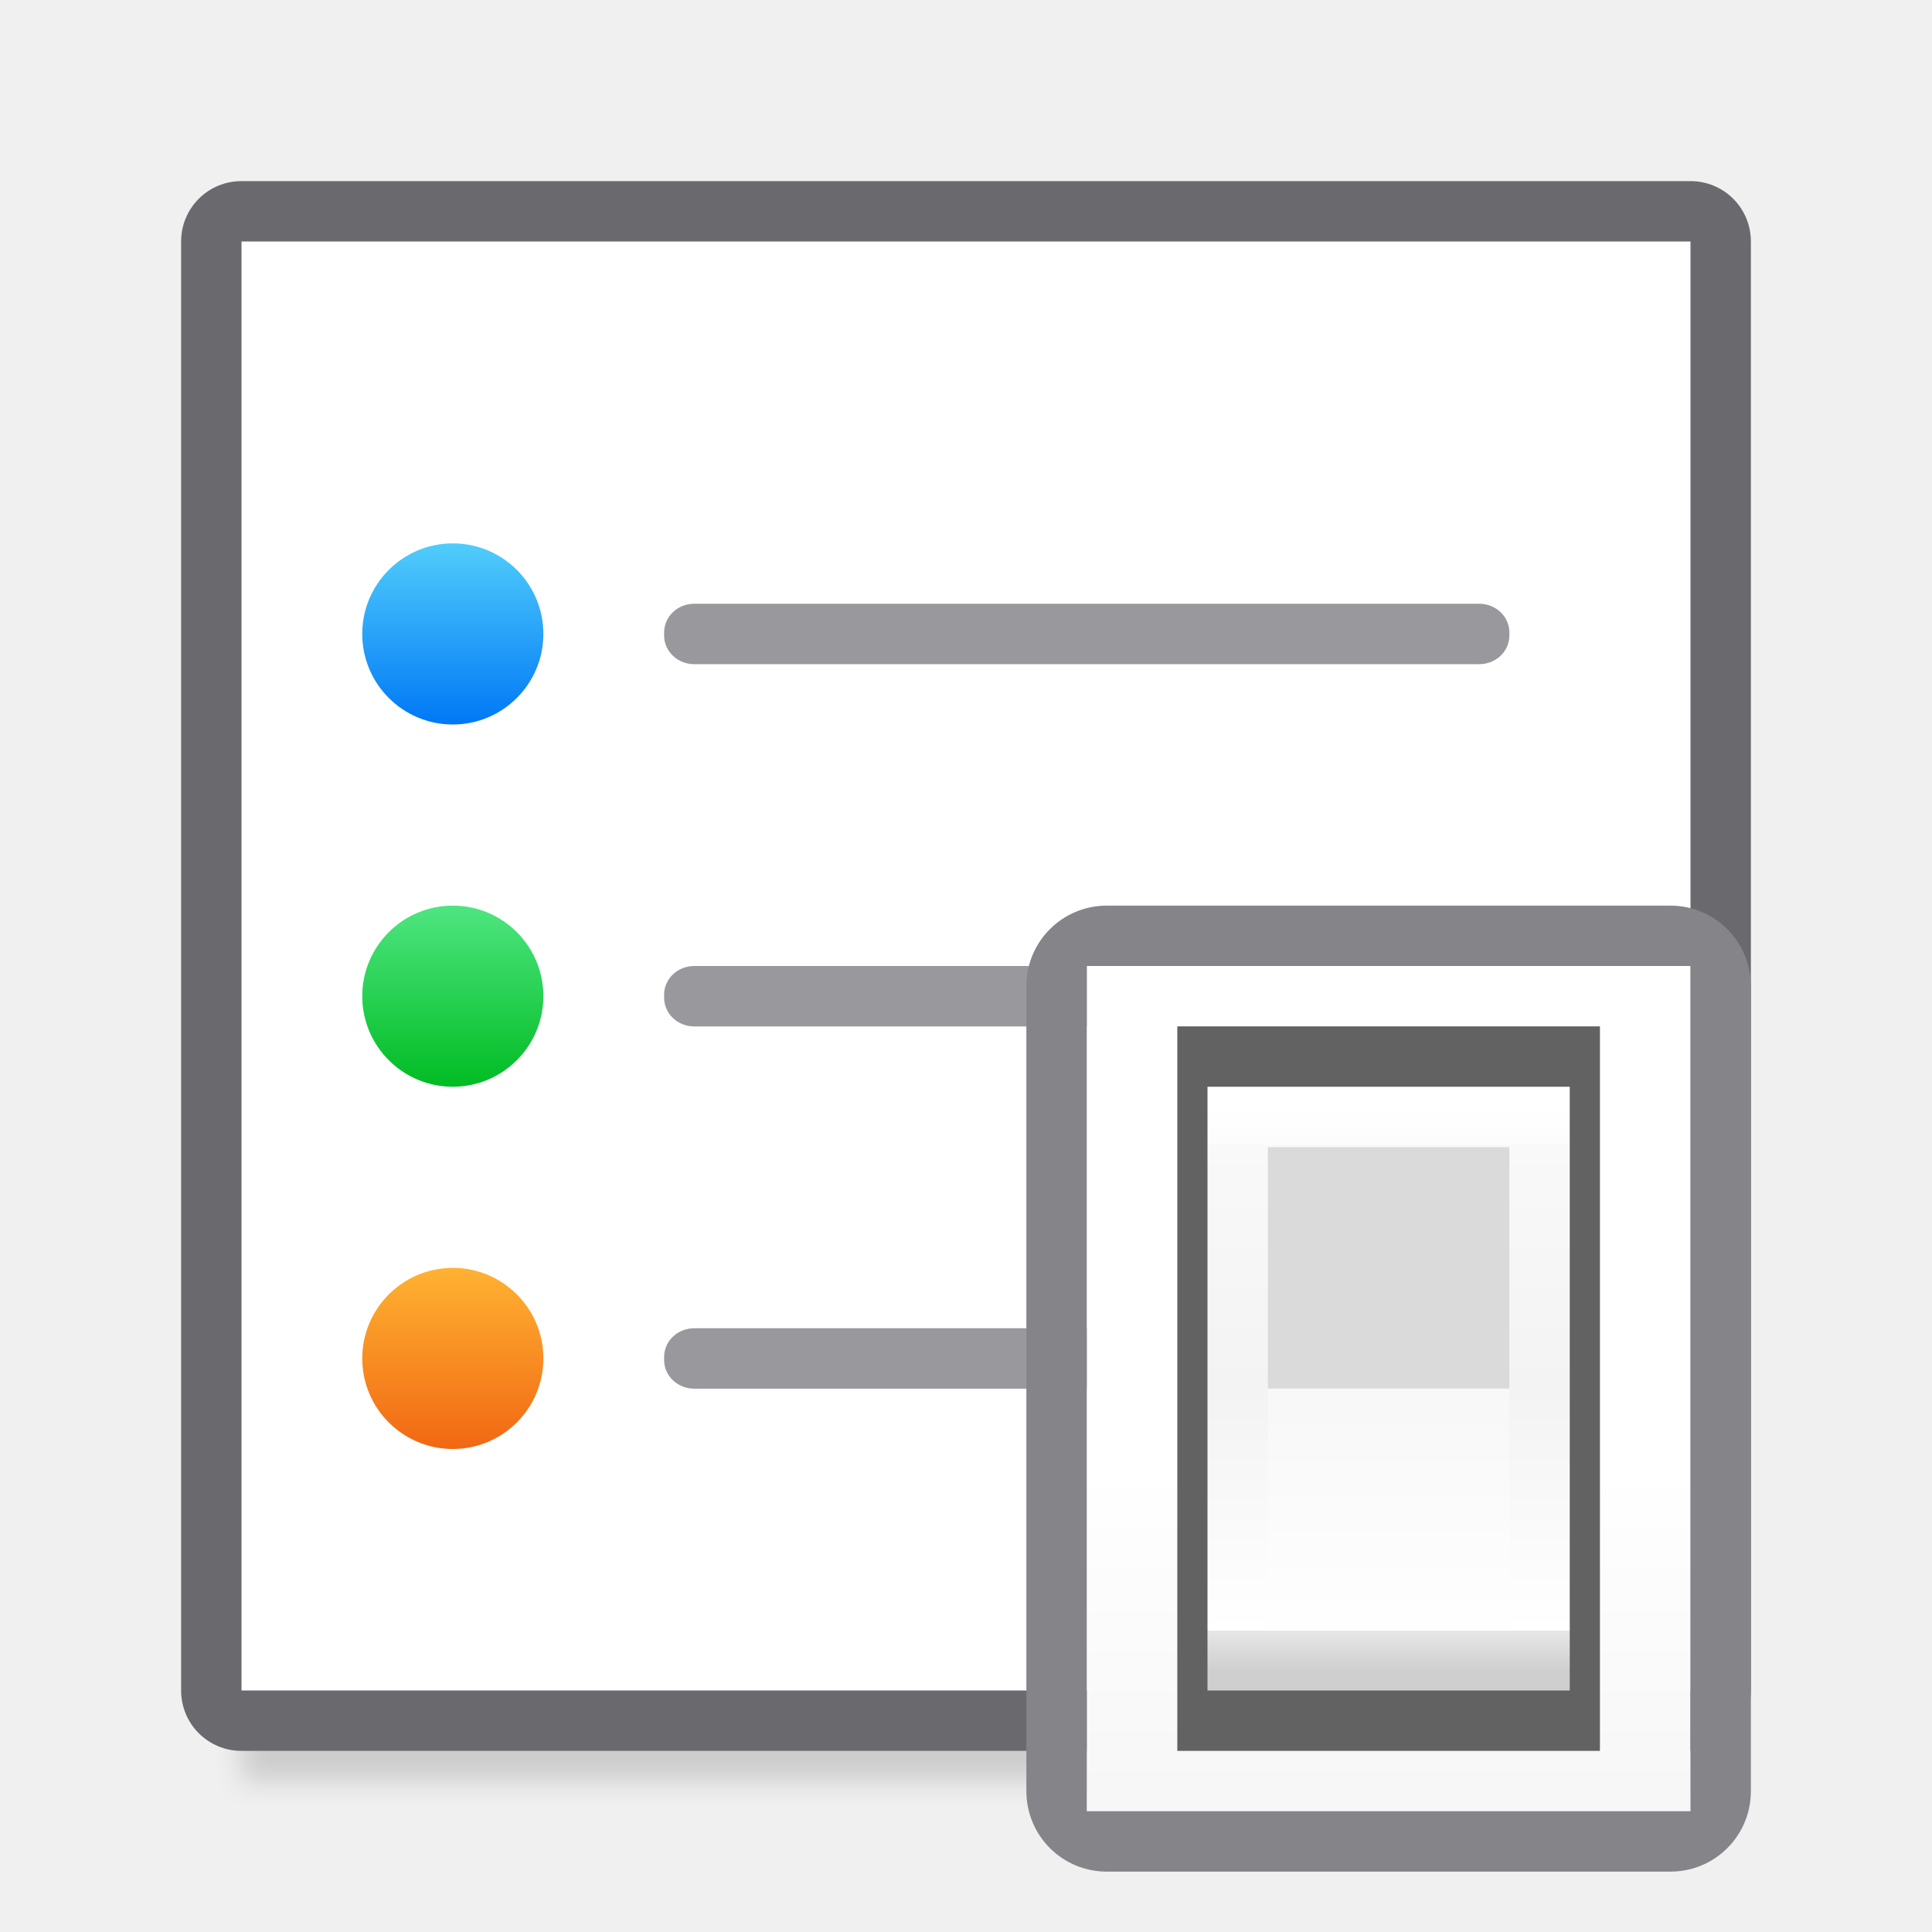
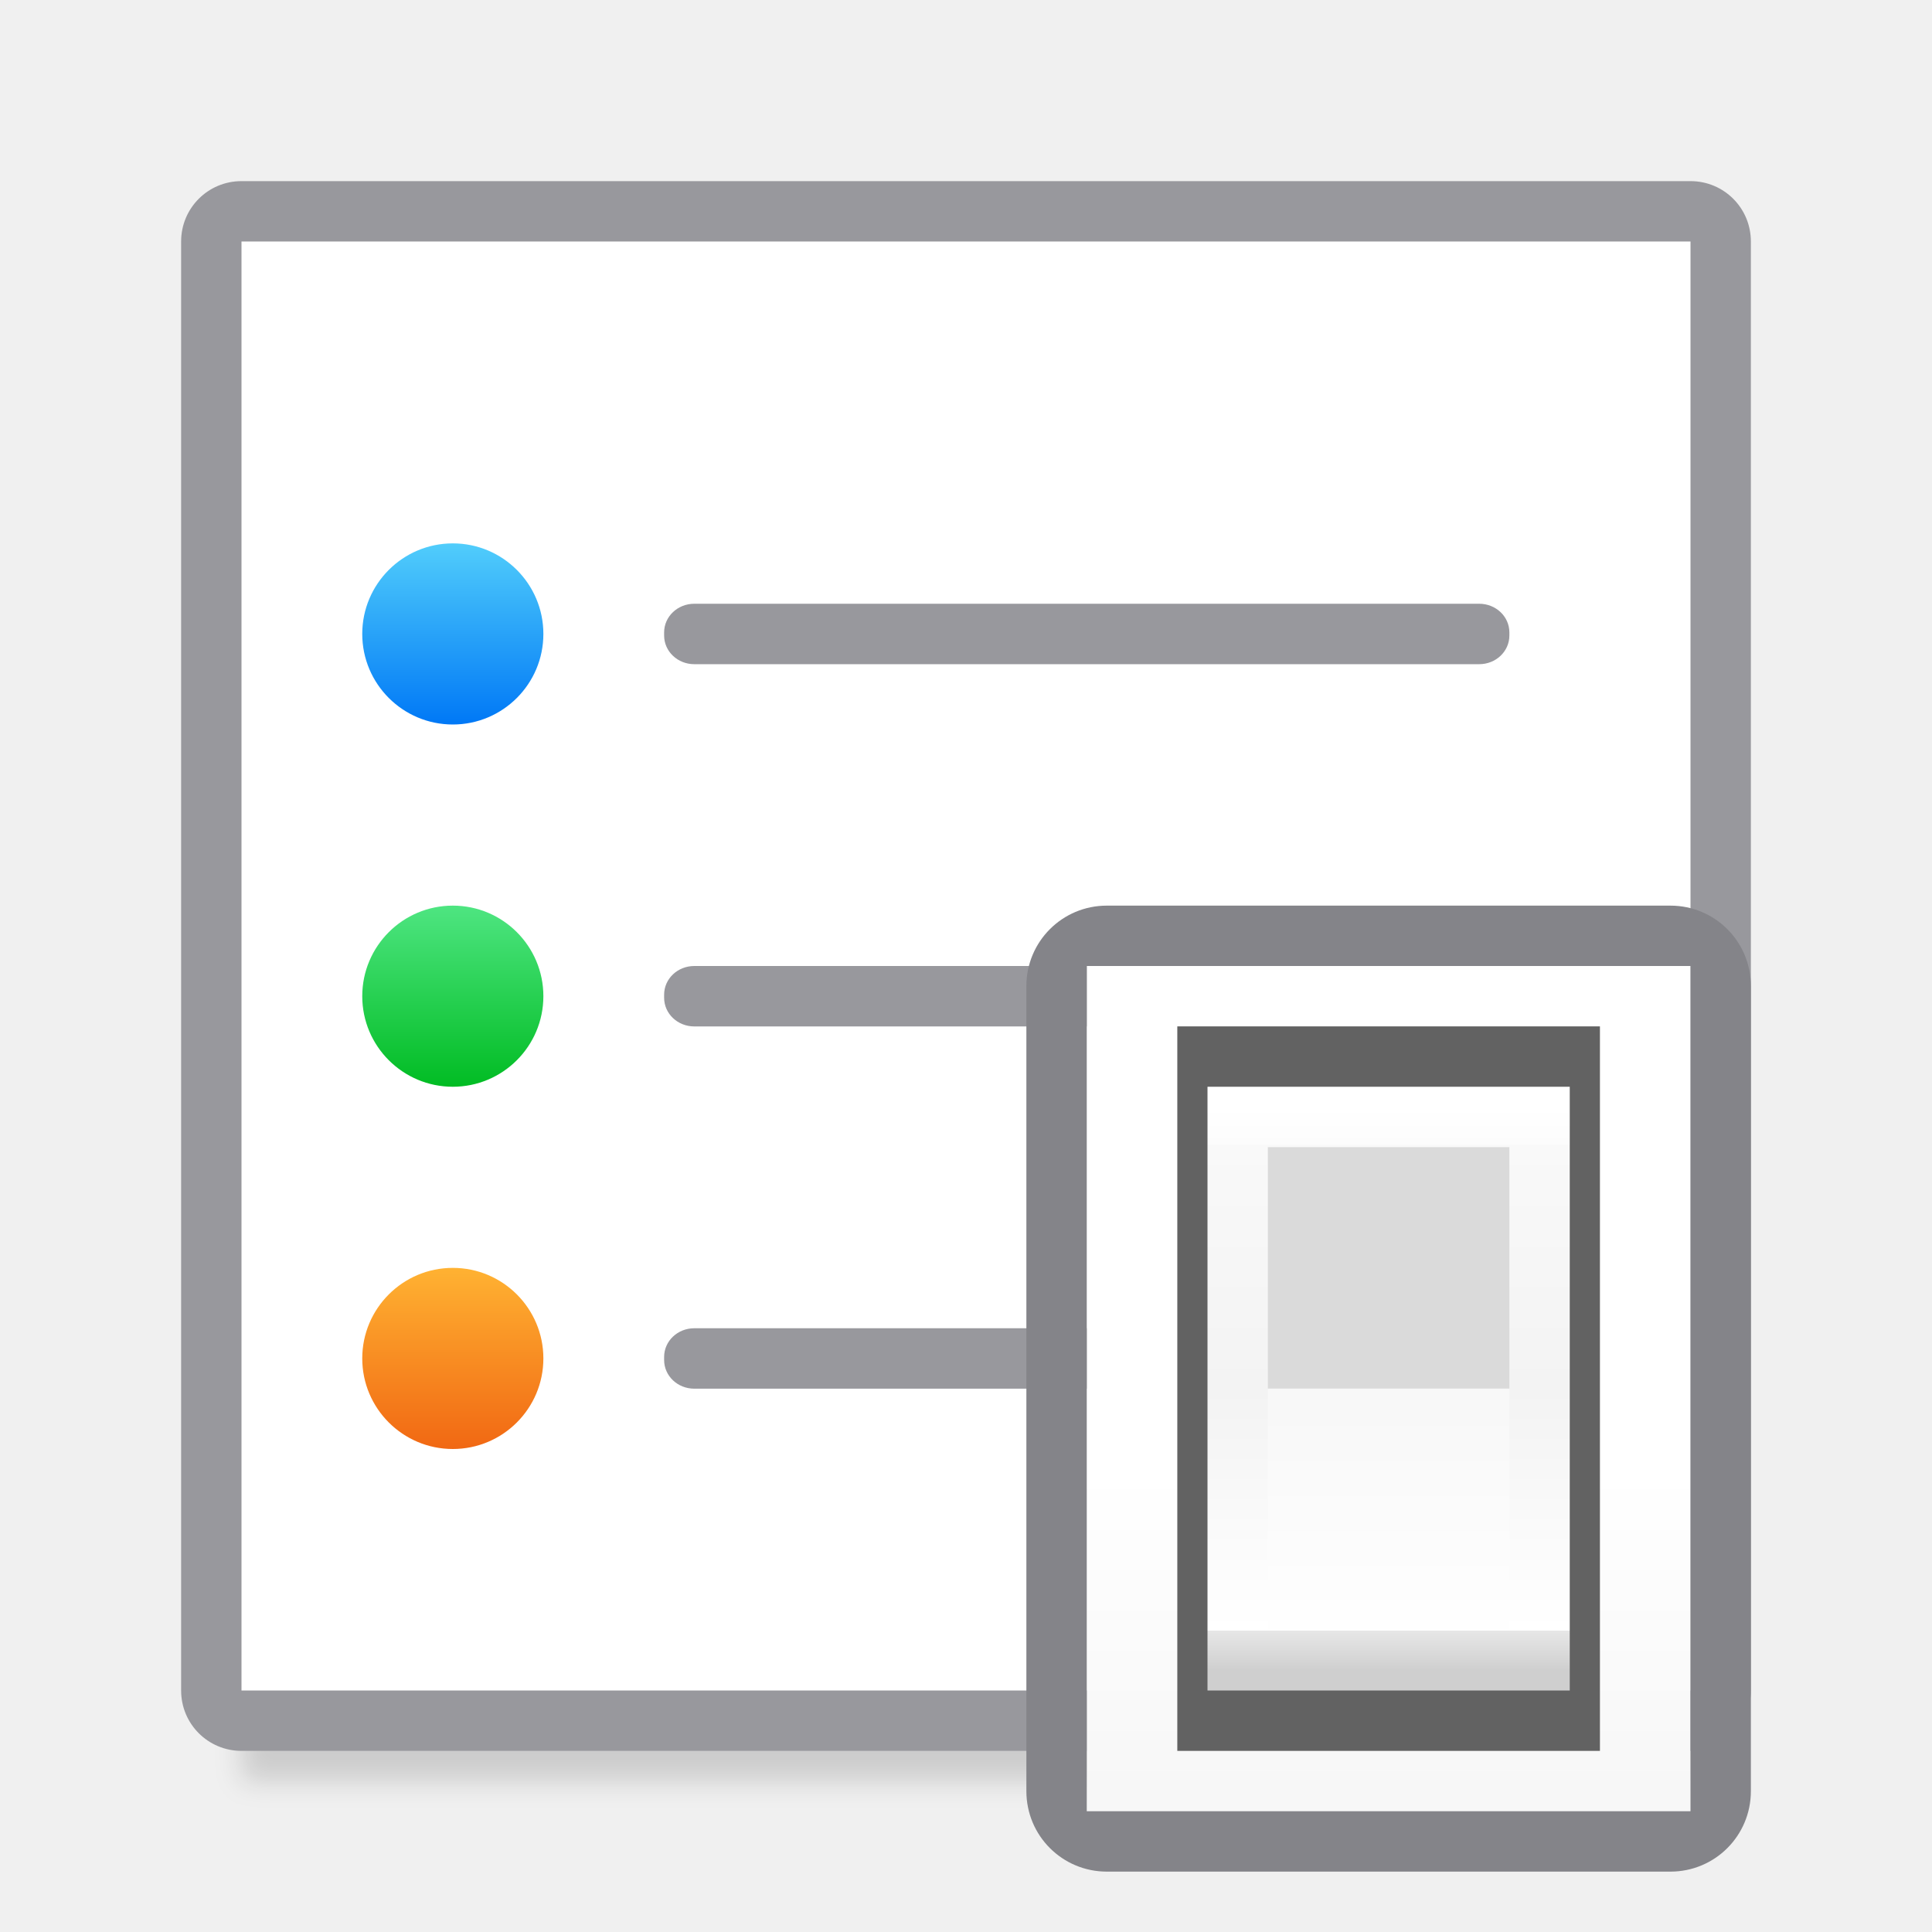
<svg xmlns="http://www.w3.org/2000/svg" height="32" viewBox="0 0 32 32" width="32">
  <linearGradient id="a" gradientUnits="userSpaceOnUse" x1="13" x2="13" y1="23" y2="5">
    <stop offset="0" stop-color="#f7f7f7" />
    <stop offset=".222" stop-color="#fff" />
    <stop offset=".833" stop-color="#fff" />
    <stop offset="1" stop-color="#f7f7f7" />
  </linearGradient>
  <linearGradient id="b" gradientUnits="userSpaceOnUse" x1="19.5" x2="19.5" y1="21.5" y2="14.5">
    <stop offset="0" stop-color="#cfcfcf" />
    <stop offset=".071" stop-color="#e7e7e7" />
    <stop offset=".071" stop-color="#fff" />
    <stop offset=".5" stop-color="#f3f3f3" />
    <stop offset=".933" stop-color="#f9f9f9" />
    <stop offset=".933" stop-color="#fcfcfc" />
    <stop offset="1" stop-color="#fff" />
  </linearGradient>
  <linearGradient id="c" gradientUnits="userSpaceOnUse" x1="19.429" x2="19.429" y1="18.25" y2="21.286">
    <stop offset="0" stop-color="#f8f8f8" />
    <stop offset="1" stop-color="#fff" />
  </linearGradient>
  <filter id="d" color-interpolation-filters="sRGB" height="1.295" width="1.057" x="-.029" y="-.147">
    <feGaussianBlur stdDeviation=".215" />
  </filter>
  <linearGradient id="e" gradientUnits="userSpaceOnUse" x1="7.5" x2="7.5" y1="12" y2="9">
    <stop offset="0" stop-color="#0078f6" />
    <stop offset="1" stop-color="#51cdfb" />
  </linearGradient>
  <linearGradient id="f" gradientUnits="userSpaceOnUse" x1="7.5" x2="7.5" y1="18" y2="15">
    <stop offset="0" stop-color="#01bc23" />
    <stop offset="1" stop-color="#4ee581" />
  </linearGradient>
  <linearGradient id="g" gradientUnits="userSpaceOnUse" x1="7.5" x2="7.5" y1="24" y2="21">
    <stop offset="0" stop-color="#f16813" />
    <stop offset="1" stop-color="#ffb232" />
  </linearGradient>
  <path d="m4 26.5h24v3h-24z" fill="#010101" filter="url(#d)" opacity=".15" />
-   <path d="m4 3h24c.554 0 1 .446 1 1v24c0 .554-.446 1-1 1h-24c-.554 0-1-.446-1-1v-24c0-.554.446-1 1-1z" fill="#69696e" />
+   <path d="m4 3h24c.554 0 1 .446 1 1v24c0 .554-.446 1-1 1h-24c-.554 0-1-.446-1-1v-24c0-.554.446-1 1-1z" fill="#98989d" />
  <path d="m4 4h24v24h-24z" fill="#fff" />
  <g fill="#98989d">
    <path d="m11.5 10h13c.277 0 .5.212.5.475v.051c0 .263-.223.475-.5.475h-13c-.277 0-.5-.212-.5-.475v-.051c0-.263.223-.475.5-.475z" />
    <path d="m11.5 16h13c.277 0 .5.212.5.475v.051c0 .263-.223.475-.5.475h-13c-.277 0-.5-.212-.5-.475v-.051c0-.263.223-.475.5-.475z" />
    <path d="m11.5 22h13c.277 0 .5.212.5.475v.051c0 .263-.223.475-.5.475h-13c-.277 0-.5-.212-.5-.475v-.051c0-.263.223-.475.5-.475z" />
  </g>
  <path d="m9 10.5c0 .828-.672 1.5-1.5 1.5s-1.5-.672-1.5-1.5.672-1.5 1.5-1.5 1.5.672 1.5 1.5z" fill="url(#e)" />
  <path d="m9 16.5c0 .828-.672 1.5-1.5 1.5s-1.5-.672-1.5-1.5.672-1.5 1.5-1.5 1.5.672 1.5 1.5z" fill="url(#f)" />
  <path d="m9 22.5c0 .828-.672 1.5-1.5 1.5s-1.5-.672-1.5-1.5.672-1.5 1.5-1.5 1.5.672 1.5 1.5z" fill="url(#g)" />
  <g transform="matrix(1.33333 0 0 1.33333 -2.99992 -.99992)">
    <path d="m15.75 12.75h7.5v10.5h-7.5z" fill="url(#a)" />
    <path d="m16 12c-.554 0-1 .446-1 1v10c0 .554.446 1 1 1h7c.554 0 1-.446 1-1v-10c0-.554-.446-1-1-1zm-.25.75h7.5v10.5h-7.5z" fill="#848489" />
    <g stroke-width=".607">
      <path d="m16.875 13.5h5.25v9h-5.25z" fill="#626262" />
      <path d="m17.25 14.25h4.5v7.5h-4.5z" fill="url(#b)" />
      <path d="m18 15h3l0 3h-3z" fill="#dadada" />
      <path d="m18 18h3v3h-3z" fill="url(#c)" />
    </g>
  </g>
</svg>
